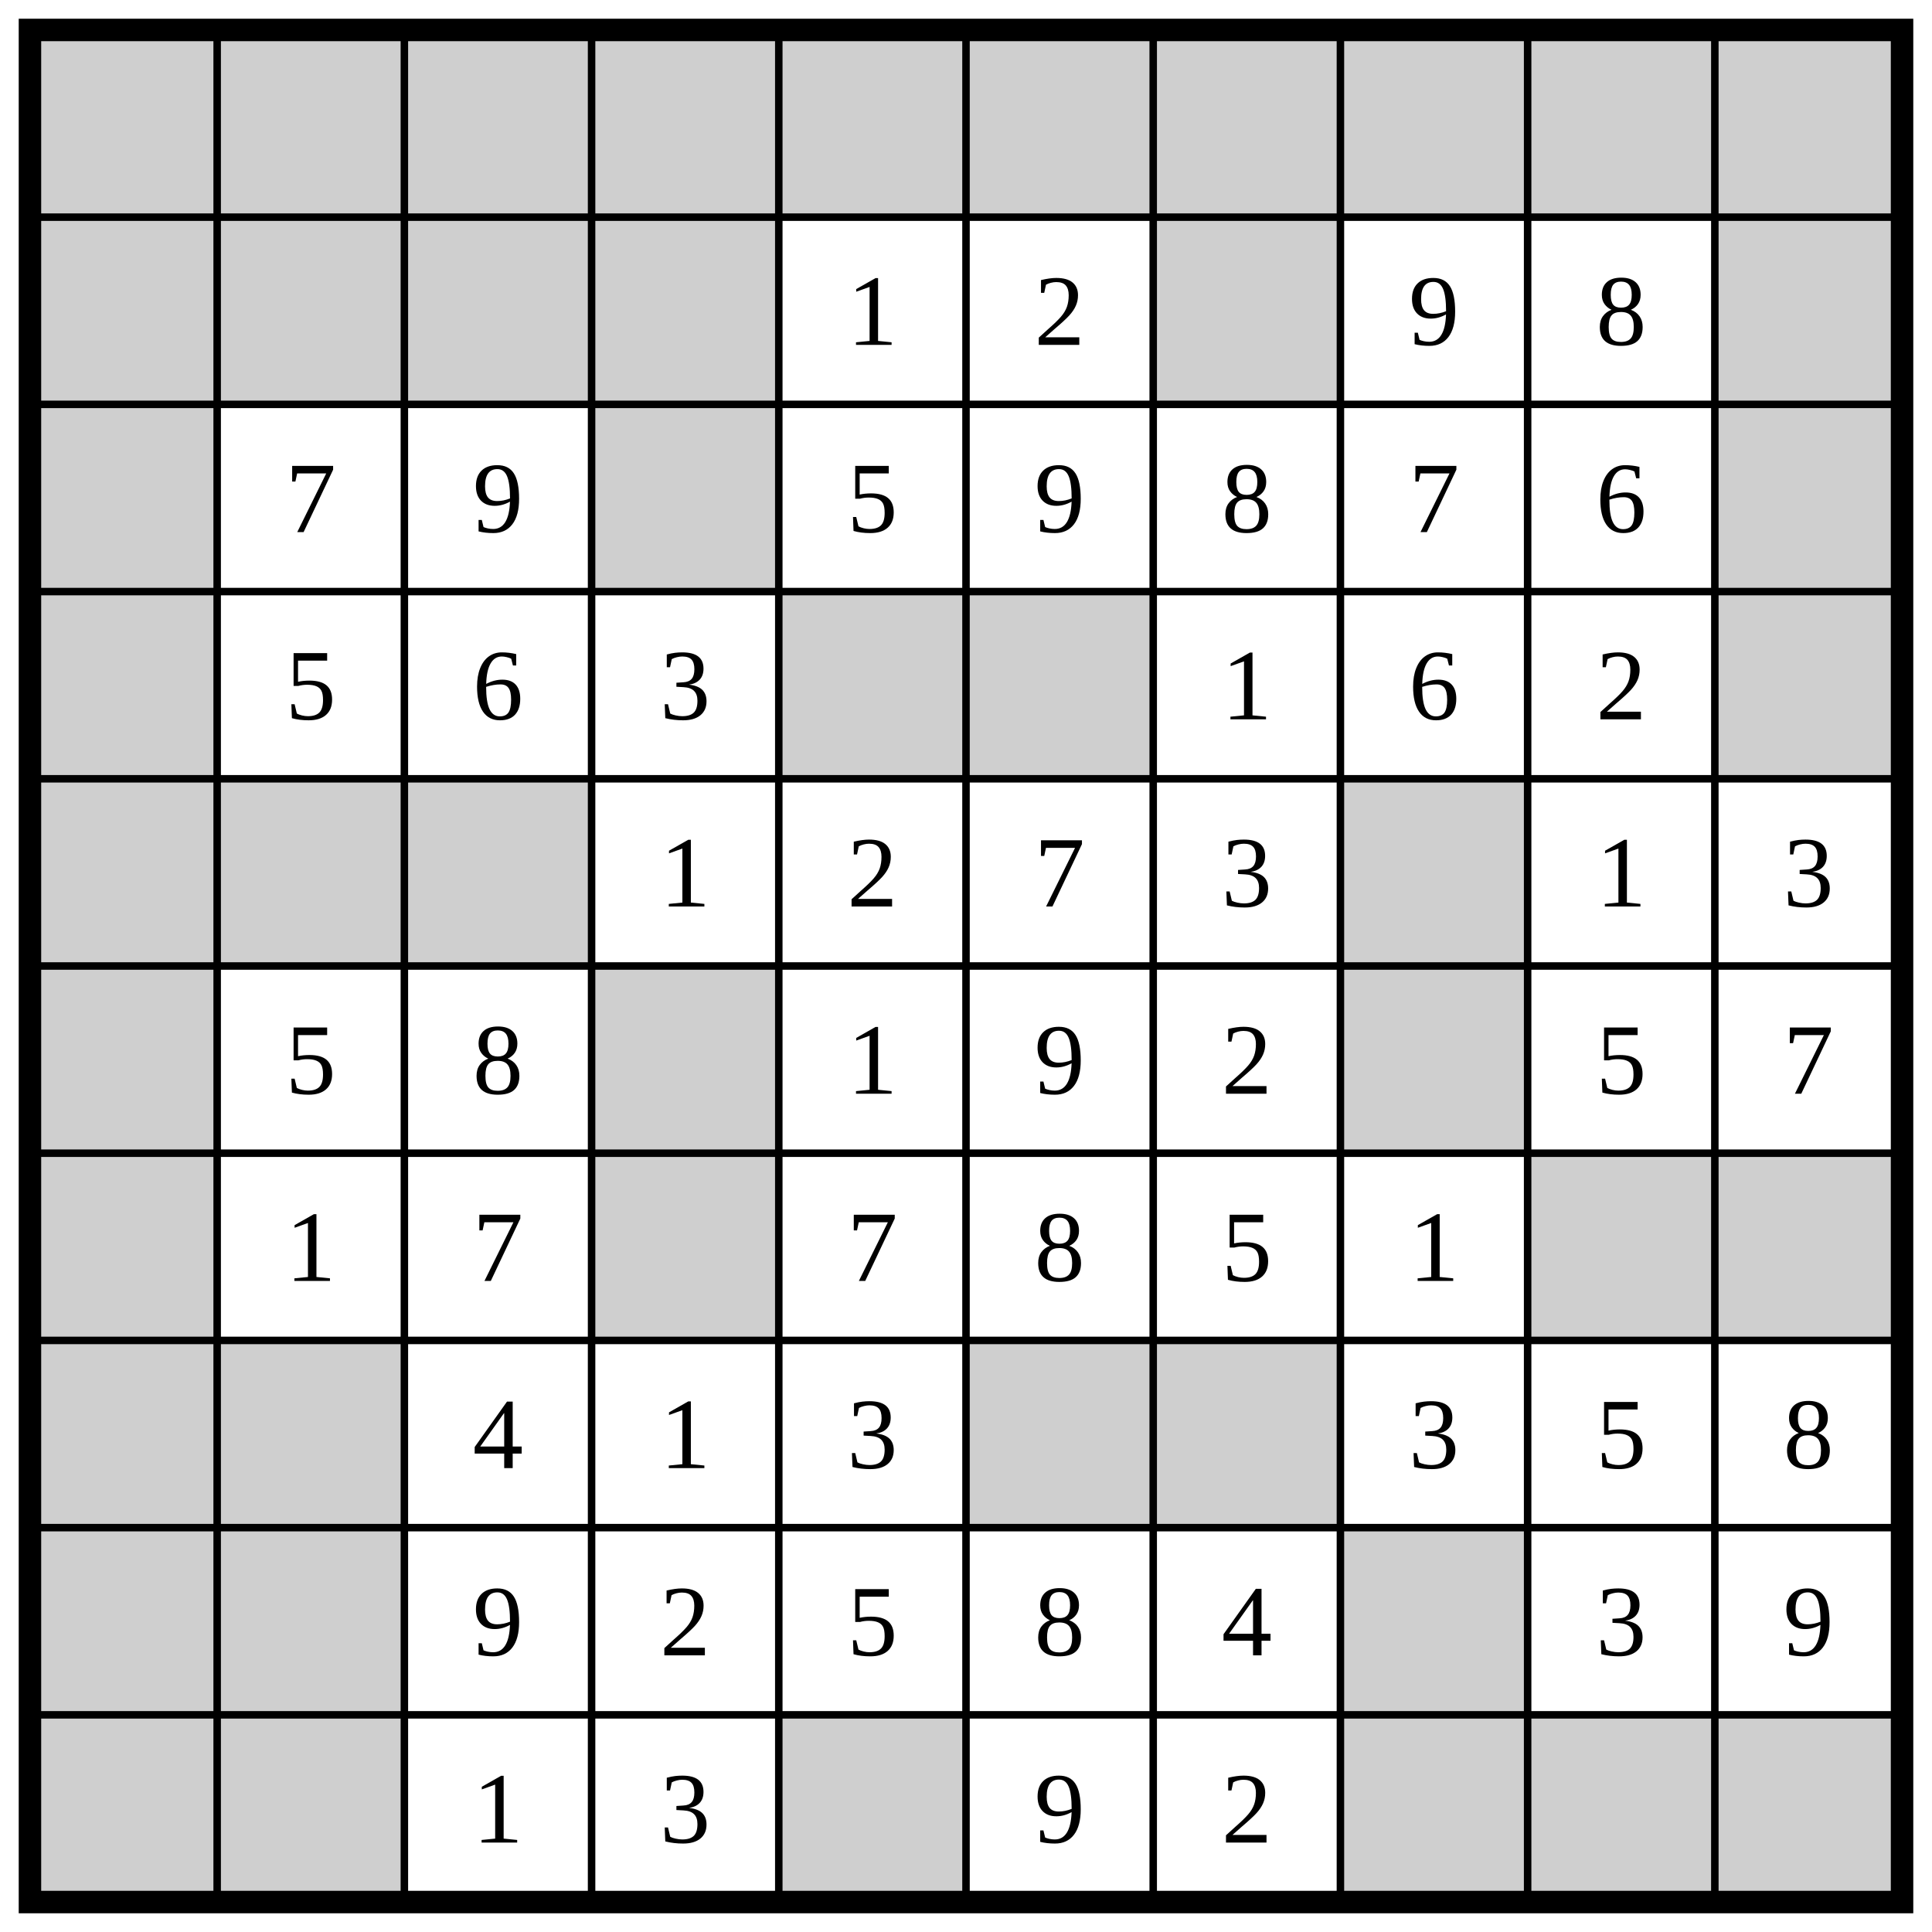
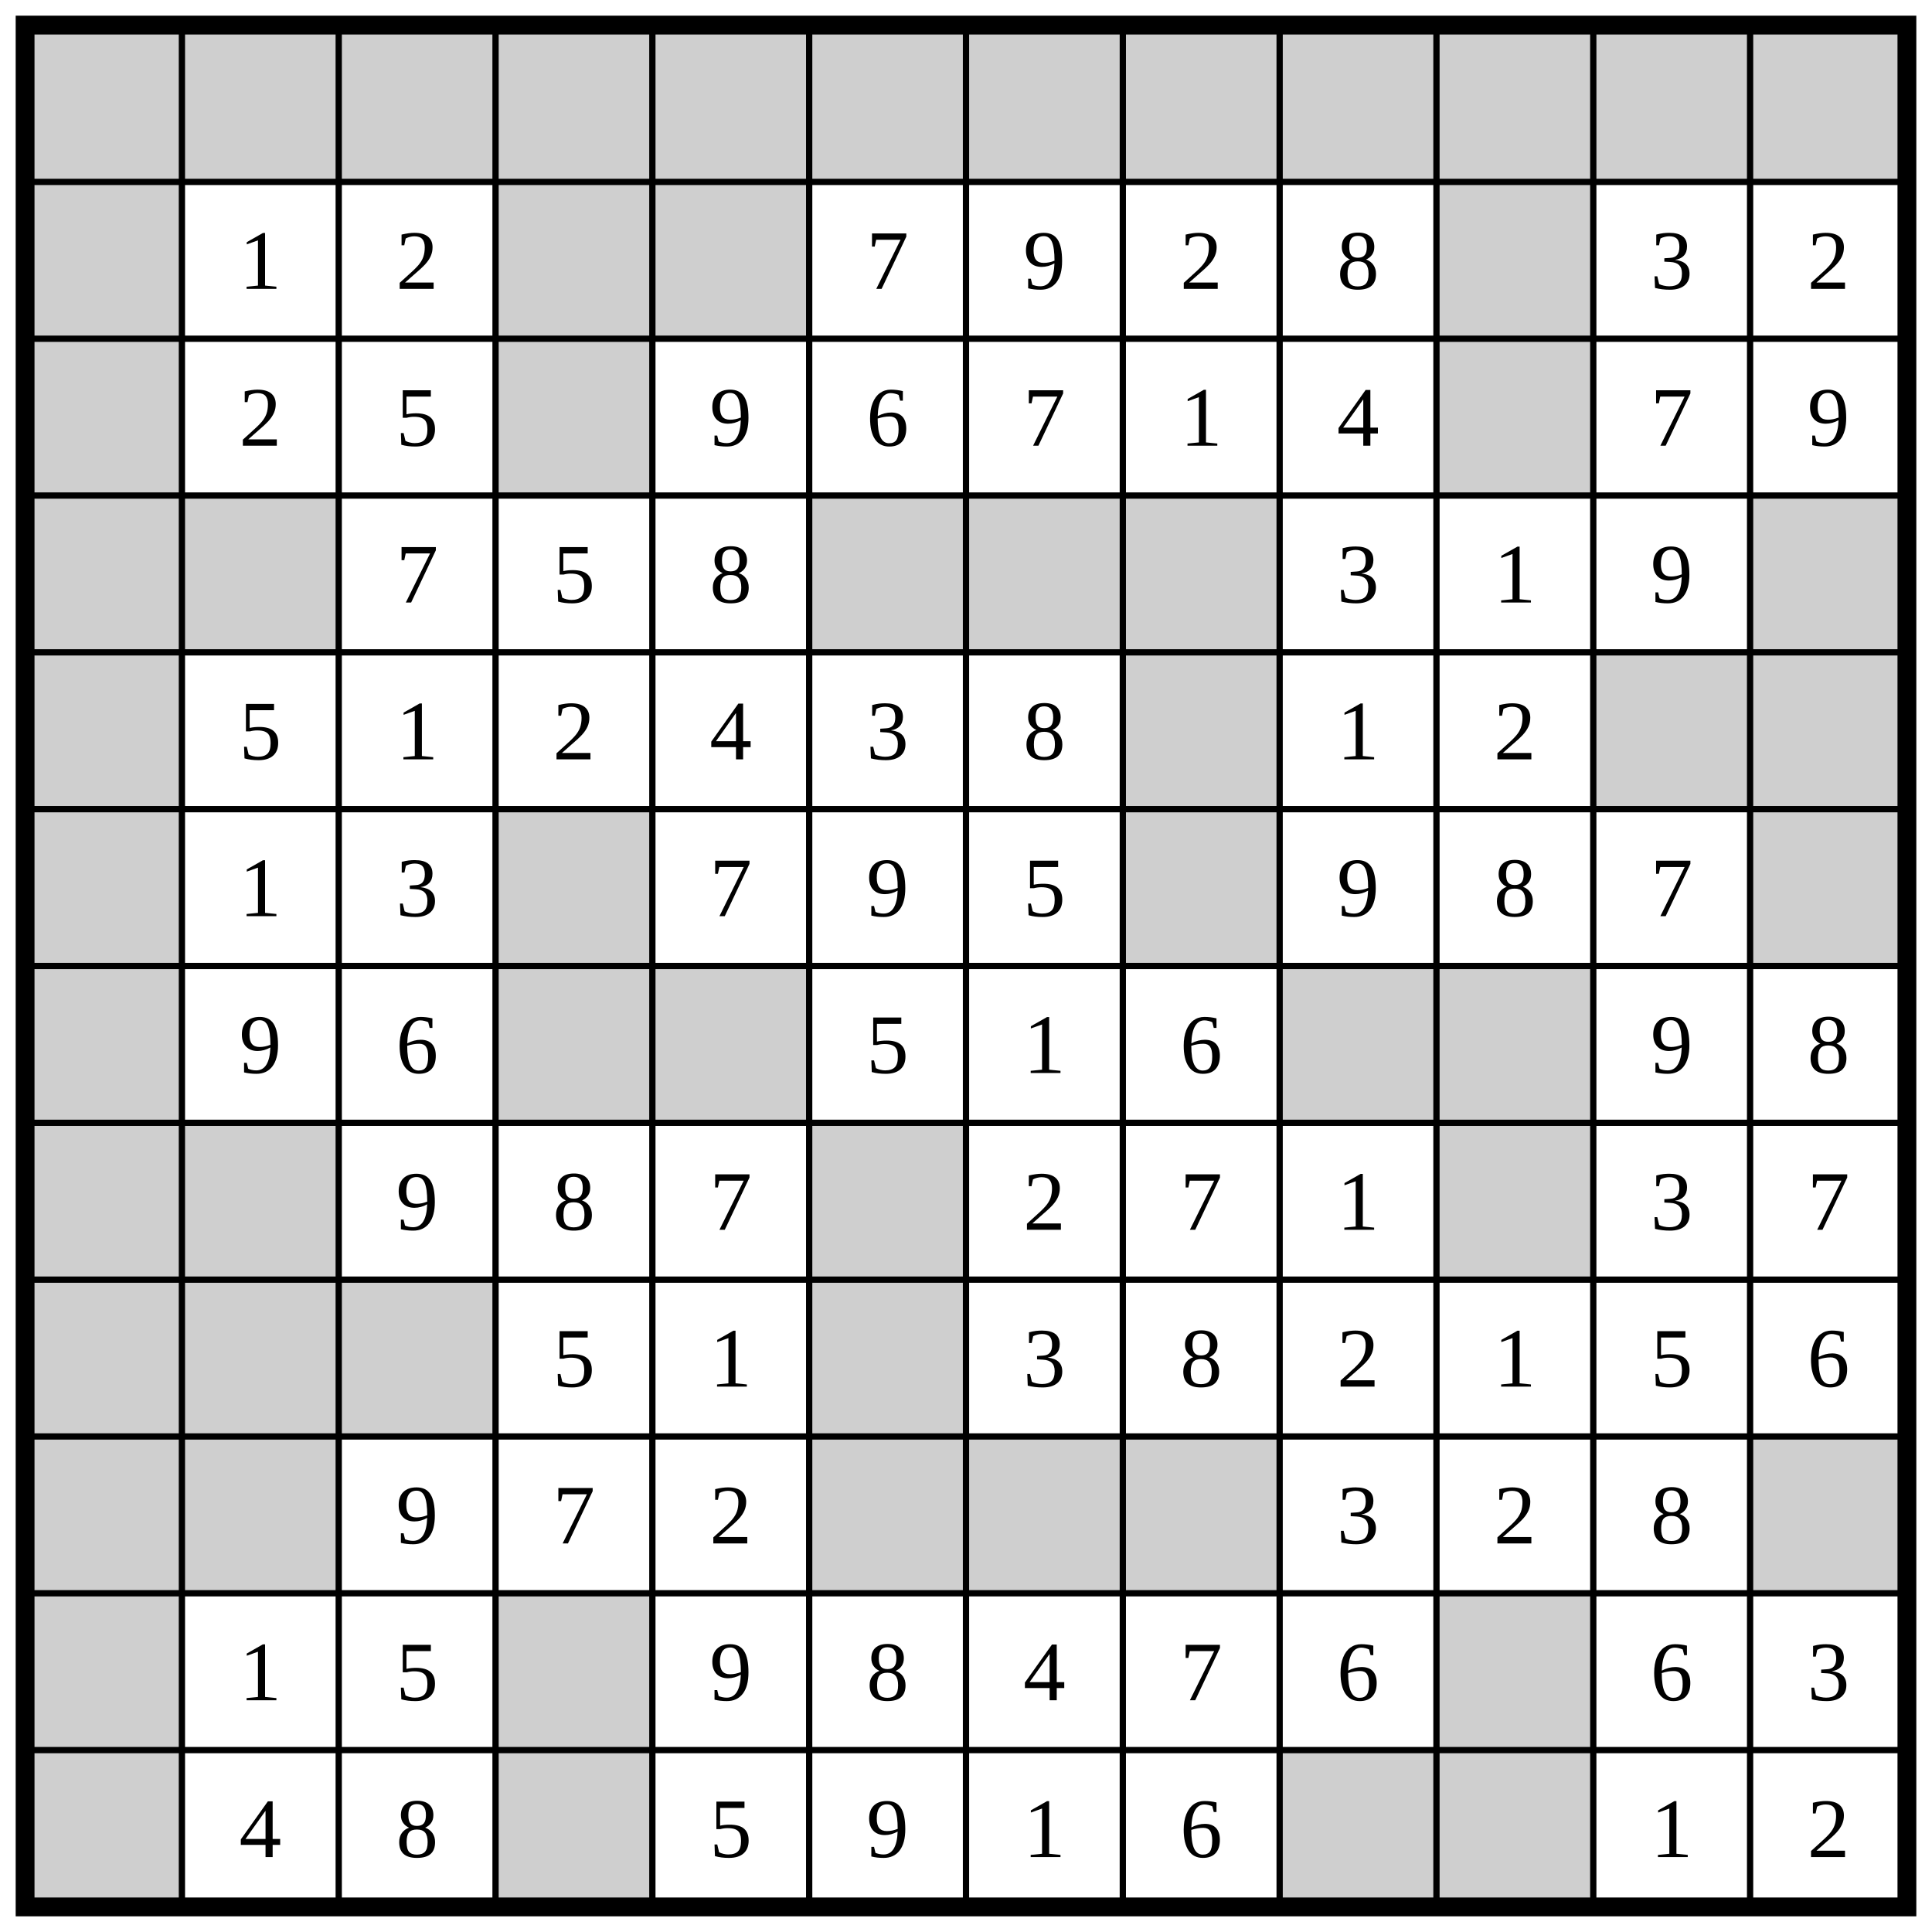
- <svg xmlns="http://www.w3.org/2000/svg" class="p" viewBox="0 0 1032 1032" preserveAspectRatio="xMidYMid meet" shape-rendering="geometricPrecision">
+ <svg xmlns="http://www.w3.org/2000/svg" class="p" viewBox="0 0 1232 1232" preserveAspectRatio="xMidYMid meet" shape-rendering="geometricPrecision">
  <g fill="#cfcfcf">
    <rect x="16" y="16" width="100" height="100" />
    <rect x="116" y="16" width="100" height="100" />
    <rect x="216" y="16" width="100" height="100" />
    <rect x="316" y="16" width="100" height="100" />
    <rect x="416" y="16" width="100" height="100" />
    <rect x="516" y="16" width="100" height="100" />
    <rect x="616" y="16" width="100" height="100" />
    <rect x="716" y="16" width="100" height="100" />
    <rect x="816" y="16" width="100" height="100" />
    <rect x="916" y="16" width="100" height="100" />
+     <rect x="1016" y="16" width="100" height="100" />
+     <rect x="1116" y="16" width="100" height="100" />
    <rect x="16" y="116" width="100" height="100" />
-     <rect x="116" y="116" width="100" height="100" />
-     <rect x="216" y="116" width="100" height="100" />
    <rect x="316" y="116" width="100" height="100" />
-     <rect x="616" y="116" width="100" height="100" />
+     <rect x="416" y="116" width="100" height="100" />
    <rect x="916" y="116" width="100" height="100" />
    <rect x="16" y="216" width="100" height="100" />
    <rect x="316" y="216" width="100" height="100" />
    <rect x="916" y="216" width="100" height="100" />
    <rect x="16" y="316" width="100" height="100" />
-     <rect x="416" y="316" width="100" height="100" />
+     <rect x="116" y="316" width="100" height="100" />
    <rect x="516" y="316" width="100" height="100" />
-     <rect x="916" y="316" width="100" height="100" />
+     <rect x="616" y="316" width="100" height="100" />
+     <rect x="716" y="316" width="100" height="100" />
+     <rect x="1116" y="316" width="100" height="100" />
    <rect x="16" y="416" width="100" height="100" />
-     <rect x="116" y="416" width="100" height="100" />
-     <rect x="216" y="416" width="100" height="100" />
    <rect x="716" y="416" width="100" height="100" />
+     <rect x="1016" y="416" width="100" height="100" />
+     <rect x="1116" y="416" width="100" height="100" />
    <rect x="16" y="516" width="100" height="100" />
    <rect x="316" y="516" width="100" height="100" />
    <rect x="716" y="516" width="100" height="100" />
+     <rect x="1116" y="516" width="100" height="100" />
    <rect x="16" y="616" width="100" height="100" />
    <rect x="316" y="616" width="100" height="100" />
+     <rect x="416" y="616" width="100" height="100" />
    <rect x="816" y="616" width="100" height="100" />
    <rect x="916" y="616" width="100" height="100" />
    <rect x="16" y="716" width="100" height="100" />
    <rect x="116" y="716" width="100" height="100" />
    <rect x="516" y="716" width="100" height="100" />
-     <rect x="616" y="716" width="100" height="100" />
+     <rect x="916" y="716" width="100" height="100" />
    <rect x="16" y="816" width="100" height="100" />
    <rect x="116" y="816" width="100" height="100" />
-     <rect x="716" y="816" width="100" height="100" />
+     <rect x="216" y="816" width="100" height="100" />
+     <rect x="516" y="816" width="100" height="100" />
    <rect x="16" y="916" width="100" height="100" />
    <rect x="116" y="916" width="100" height="100" />
-     <rect x="416" y="916" width="100" height="100" />
+     <rect x="516" y="916" width="100" height="100" />
+     <rect x="616" y="916" width="100" height="100" />
    <rect x="716" y="916" width="100" height="100" />
-     <rect x="816" y="916" width="100" height="100" />
-     <rect x="916" y="916" width="100" height="100" />
+     <rect x="1116" y="916" width="100" height="100" />
+     <rect x="16" y="1016" width="100" height="100" />
+     <rect x="316" y="1016" width="100" height="100" />
+     <rect x="916" y="1016" width="100" height="100" />
+     <rect x="16" y="1116" width="100" height="100" />
+     <rect x="316" y="1116" width="100" height="100" />
+     <rect x="816" y="1116" width="100" height="100" />
+     <rect x="916" y="1116" width="100" height="100" />
  </g>
-   <path d="M16 116H1016M116 16V1016M16 216H1016M216 16V1016M16 316H1016M316 16V1016M16 416H1016M416 16V1016M16 516H1016M516 16V1016M16 616H1016M616 16V1016M16 716H1016M716 16V1016M16 816H1016M816 16V1016M16 916H1016M916 16V1016" fill="none" stroke="#000" stroke-width="4" stroke-linecap="square" />
-   <rect x="16" y="16" width="1000" height="1000" fill="none" stroke="#000" stroke-width="12" />
+   <path d="M16 116H1216M116 16V1216M16 216H1216M216 16V1216M16 316H1216M316 16V1216M16 416H1216M416 16V1216M16 516H1216M516 16V1216M16 616H1216M616 16V1216M16 716H1216M716 16V1216M16 816H1216M816 16V1216M16 916H1216M916 16V1216M16 1016H1216M1016 16V1216M16 1116H1216M1116 16V1216" fill="none" stroke="#000" stroke-width="4" stroke-linecap="square" />
+   <rect x="16" y="16" width="1200" height="1200" fill="none" stroke="#000" stroke-width="12" />
  <g fill="#000" font-size="54" text-anchor="middle" dominant-baseline="central">
-     <text x="466" y="166">1</text>
-     <text x="566" y="166">2</text>
-     <text x="766" y="166">9</text>
+     <text x="166" y="166">1</text>
+     <text x="266" y="166">2</text>
+     <text x="566" y="166">7</text>
+     <text x="666" y="166">9</text>
+     <text x="766" y="166">2</text>
    <text x="866" y="166">8</text>
-     <text x="166" y="266">7</text>
-     <text x="266" y="266">9</text>
-     <text x="466" y="266">5</text>
-     <text x="566" y="266">9</text>
-     <text x="666" y="266">8</text>
-     <text x="766" y="266">7</text>
-     <text x="866" y="266">6</text>
-     <text x="166" y="366">5</text>
-     <text x="266" y="366">6</text>
-     <text x="366" y="366">3</text>
-     <text x="666" y="366">1</text>
-     <text x="766" y="366">6</text>
-     <text x="866" y="366">2</text>
-     <text x="366" y="466">1</text>
-     <text x="466" y="466">2</text>
-     <text x="566" y="466">7</text>
-     <text x="666" y="466">3</text>
+     <text x="1066" y="166">3</text>
+     <text x="1166" y="166">2</text>
+     <text x="166" y="266">2</text>
+     <text x="266" y="266">5</text>
+     <text x="466" y="266">9</text>
+     <text x="566" y="266">6</text>
+     <text x="666" y="266">7</text>
+     <text x="766" y="266">1</text>
+     <text x="866" y="266">4</text>
+     <text x="1066" y="266">7</text>
+     <text x="1166" y="266">9</text>
+     <text x="266" y="366">7</text>
+     <text x="366" y="366">5</text>
+     <text x="466" y="366">8</text>
+     <text x="866" y="366">3</text>
+     <text x="966" y="366">1</text>
+     <text x="1066" y="366">9</text>
+     <text x="166" y="466">5</text>
+     <text x="266" y="466">1</text>
+     <text x="366" y="466">2</text>
+     <text x="466" y="466">4</text>
+     <text x="566" y="466">3</text>
+     <text x="666" y="466">8</text>
    <text x="866" y="466">1</text>
-     <text x="966" y="466">3</text>
-     <text x="166" y="566">5</text>
-     <text x="266" y="566">8</text>
-     <text x="466" y="566">1</text>
+     <text x="966" y="466">2</text>
+     <text x="166" y="566">1</text>
+     <text x="266" y="566">3</text>
+     <text x="466" y="566">7</text>
    <text x="566" y="566">9</text>
-     <text x="666" y="566">2</text>
-     <text x="866" y="566">5</text>
-     <text x="966" y="566">7</text>
-     <text x="166" y="666">1</text>
-     <text x="266" y="666">7</text>
-     <text x="466" y="666">7</text>
-     <text x="566" y="666">8</text>
-     <text x="666" y="666">5</text>
-     <text x="766" y="666">1</text>
-     <text x="266" y="766">4</text>
-     <text x="366" y="766">1</text>
-     <text x="466" y="766">3</text>
-     <text x="766" y="766">3</text>
-     <text x="866" y="766">5</text>
-     <text x="966" y="766">8</text>
-     <text x="266" y="866">9</text>
-     <text x="366" y="866">2</text>
-     <text x="466" y="866">5</text>
-     <text x="566" y="866">8</text>
-     <text x="666" y="866">4</text>
-     <text x="866" y="866">3</text>
-     <text x="966" y="866">9</text>
-     <text x="266" y="966">1</text>
-     <text x="366" y="966">3</text>
-     <text x="566" y="966">9</text>
-     <text x="666" y="966">2</text>
+     <text x="666" y="566">5</text>
+     <text x="866" y="566">9</text>
+     <text x="966" y="566">8</text>
+     <text x="1066" y="566">7</text>
+     <text x="166" y="666">9</text>
+     <text x="266" y="666">6</text>
+     <text x="566" y="666">5</text>
+     <text x="666" y="666">1</text>
+     <text x="766" y="666">6</text>
+     <text x="1066" y="666">9</text>
+     <text x="1166" y="666">8</text>
+     <text x="266" y="766">9</text>
+     <text x="366" y="766">8</text>
+     <text x="466" y="766">7</text>
+     <text x="666" y="766">2</text>
+     <text x="766" y="766">7</text>
+     <text x="866" y="766">1</text>
+     <text x="1066" y="766">3</text>
+     <text x="1166" y="766">7</text>
+     <text x="366" y="866">5</text>
+     <text x="466" y="866">1</text>
+     <text x="666" y="866">3</text>
+     <text x="766" y="866">8</text>
+     <text x="866" y="866">2</text>
+     <text x="966" y="866">1</text>
+     <text x="1066" y="866">5</text>
+     <text x="1166" y="866">6</text>
+     <text x="266" y="966">9</text>
+     <text x="366" y="966">7</text>
+     <text x="466" y="966">2</text>
+     <text x="866" y="966">3</text>
+     <text x="966" y="966">2</text>
+     <text x="1066" y="966">8</text>
+     <text x="166" y="1066">1</text>
+     <text x="266" y="1066">5</text>
+     <text x="466" y="1066">9</text>
+     <text x="566" y="1066">8</text>
+     <text x="666" y="1066">4</text>
+     <text x="766" y="1066">7</text>
+     <text x="866" y="1066">6</text>
+     <text x="1066" y="1066">6</text>
+     <text x="1166" y="1066">3</text>
+     <text x="166" y="1166">4</text>
+     <text x="266" y="1166">8</text>
+     <text x="466" y="1166">5</text>
+     <text x="566" y="1166">9</text>
+     <text x="666" y="1166">1</text>
+     <text x="766" y="1166">6</text>
+     <text x="1066" y="1166">1</text>
+     <text x="1166" y="1166">2</text>
  </g>
</svg>
